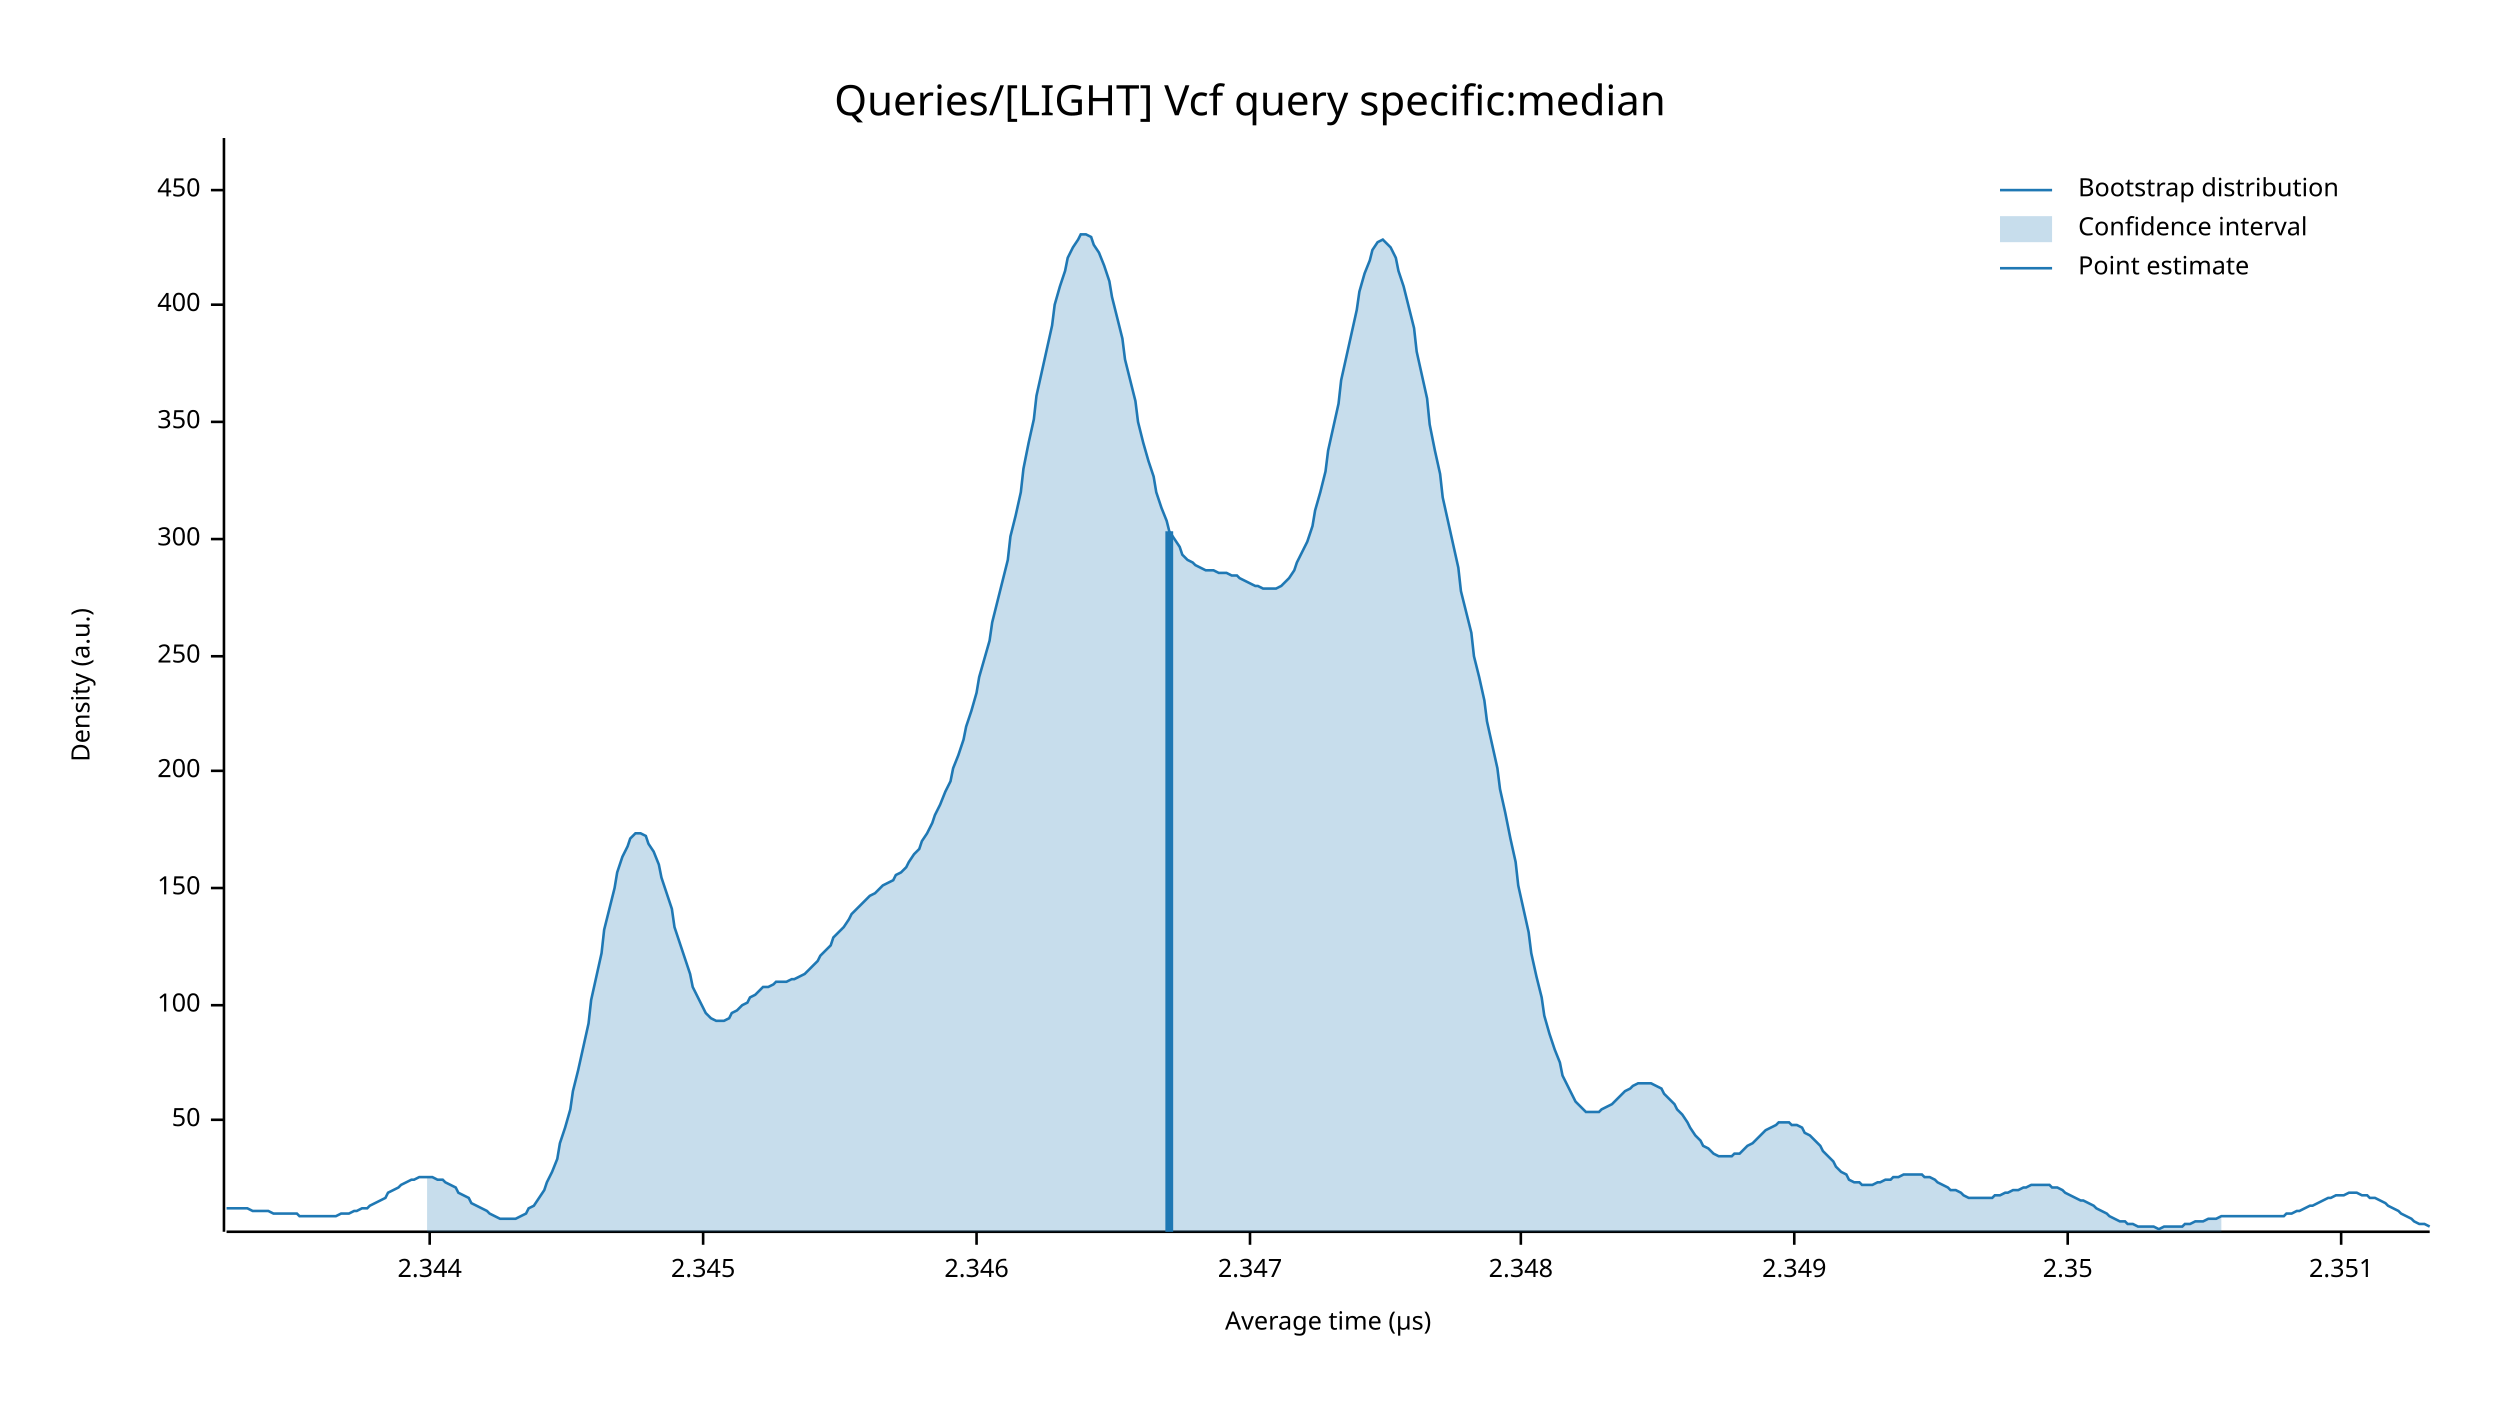
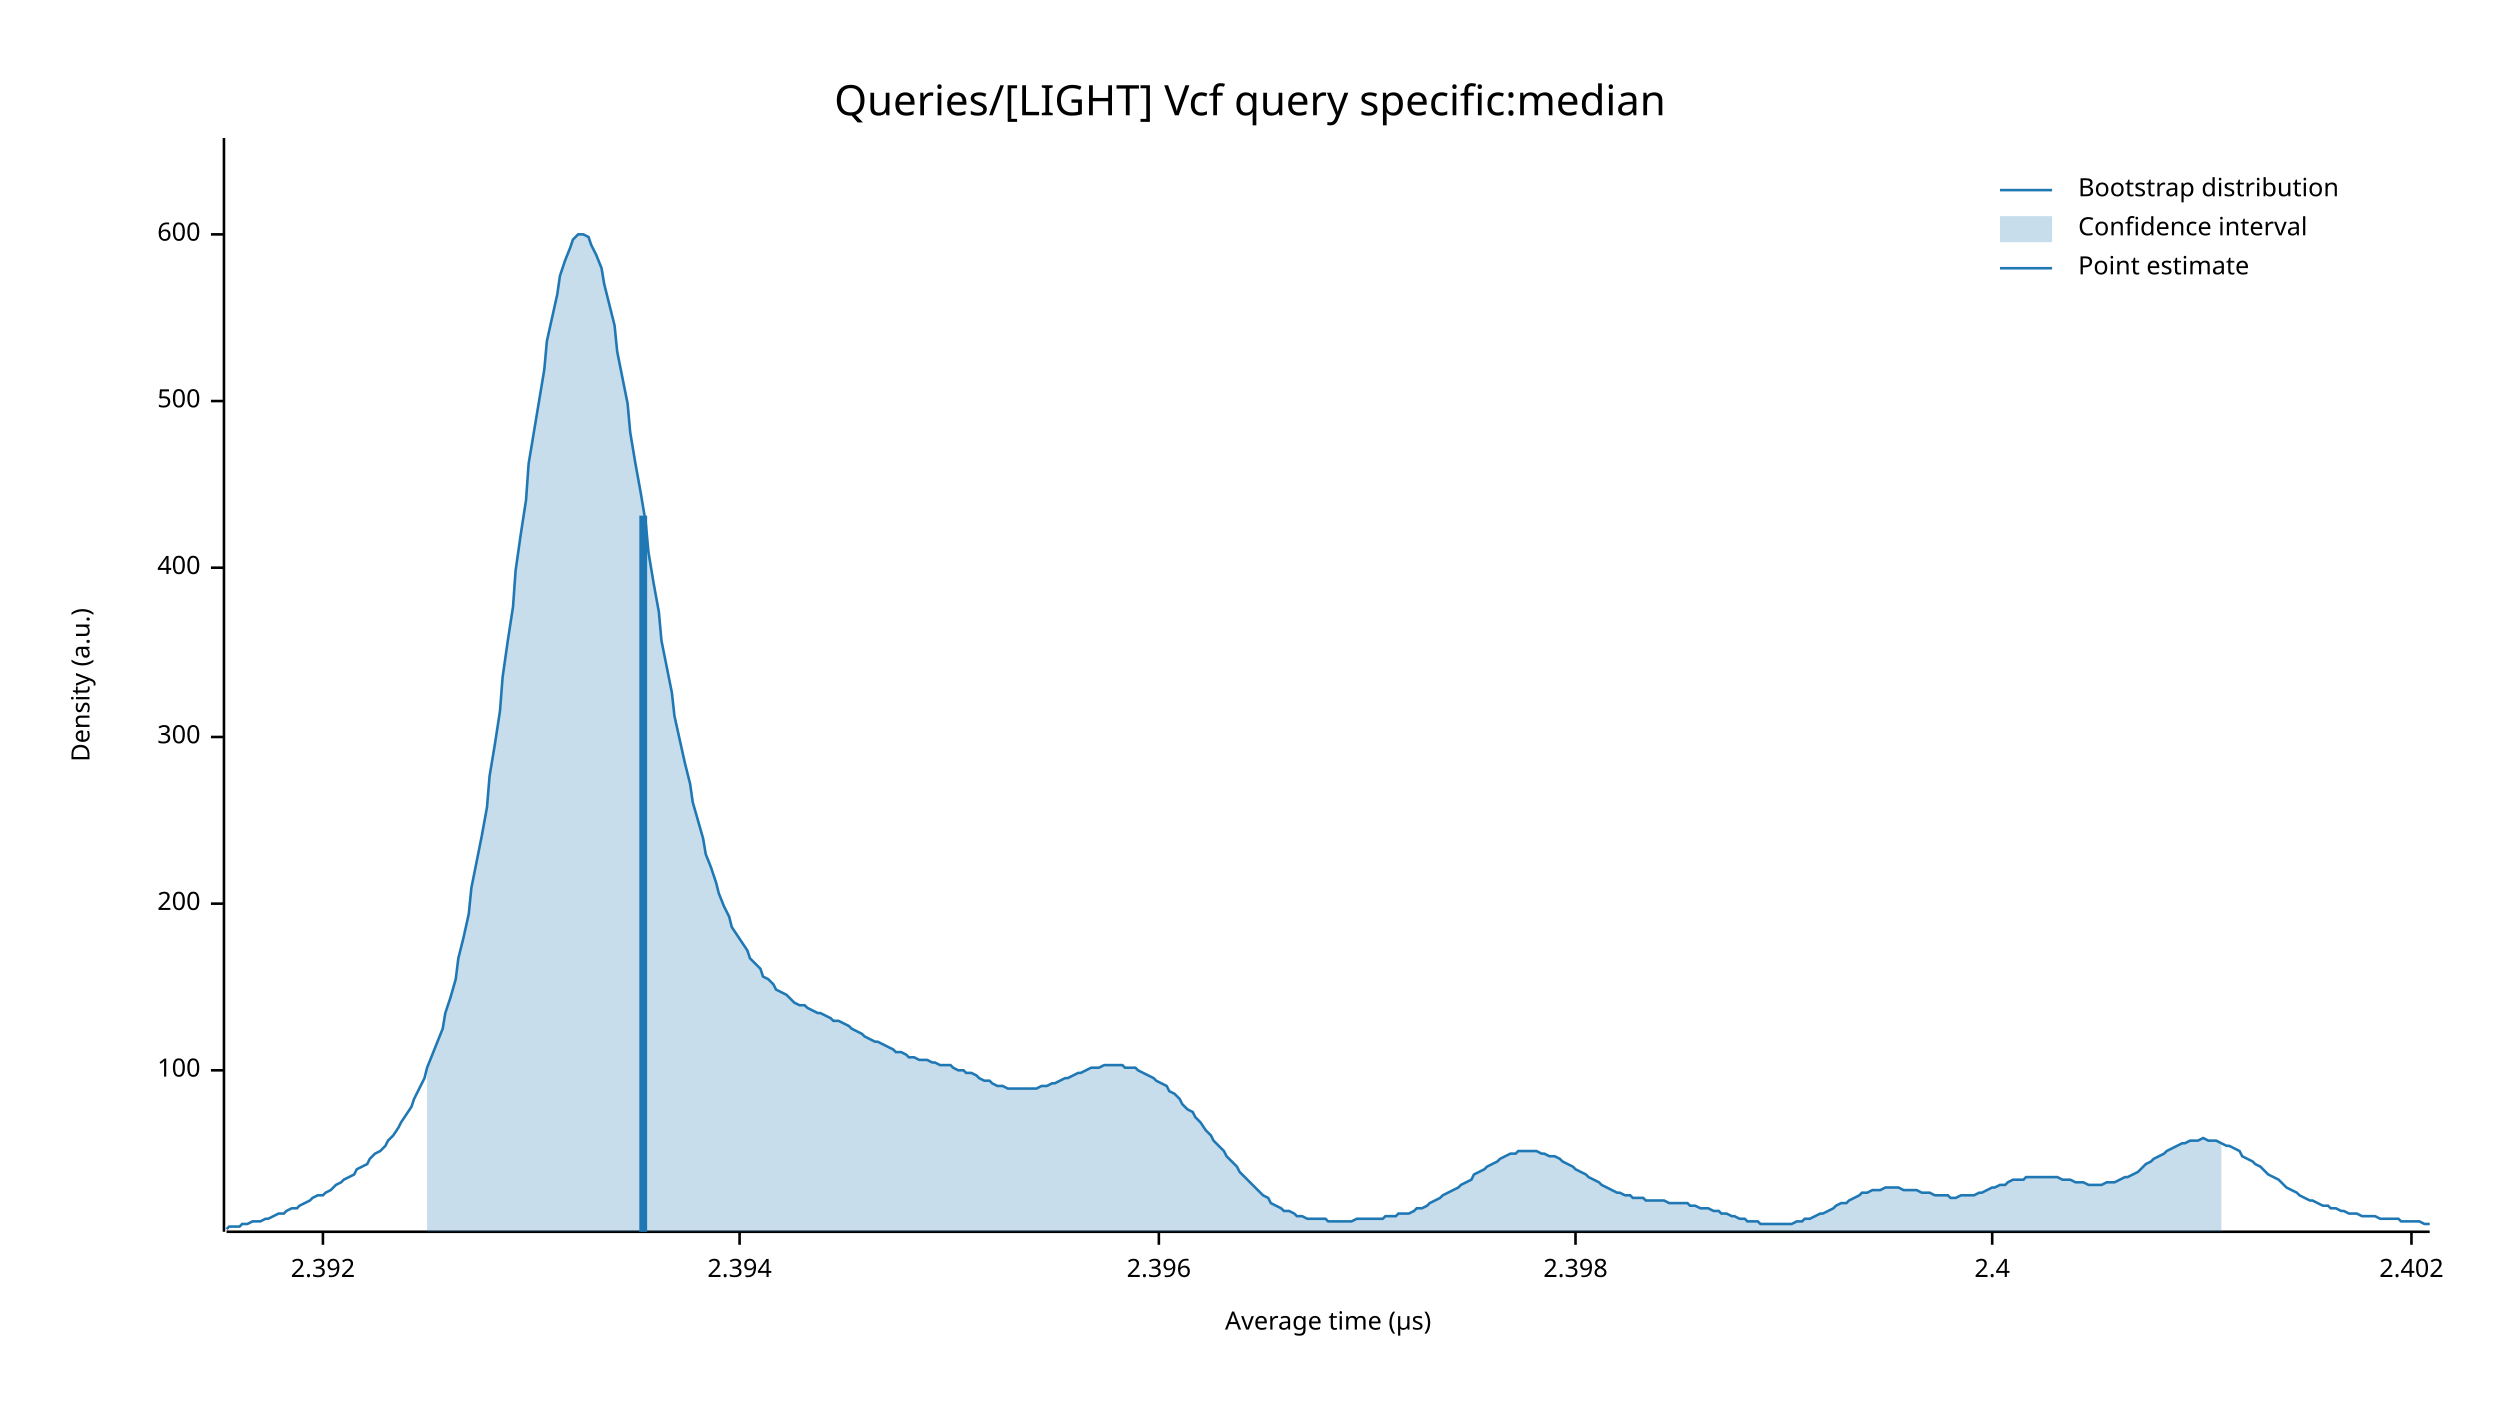
<svg xmlns="http://www.w3.org/2000/svg" width="960" height="540" viewBox="0 0 960 540">
  <text x="480" y="32" dy="0.76em" text-anchor="middle" font-family="sans-serif" font-size="16.129" opacity="1" fill="#000000">
Queries/[LIGHT] Vcf query specific:median
</text>
  <text x="27" y="263" dy="0.76em" text-anchor="middle" font-family="sans-serif" font-size="9.677" opacity="1" fill="#000000" transform="rotate(270, 27, 263)">
Density (a.u.)
</text>
  <text x="510" y="513" dy="-0.5ex" text-anchor="middle" font-family="sans-serif" font-size="9.677" opacity="1" fill="#000000">
Average time (µs)
</text>
  <polyline fill="none" opacity="1" stroke="#000000" stroke-width="1" points="86,53 86,473 " />
-   <text x="77" y="430" dy="0.5ex" text-anchor="end" font-family="sans-serif" font-size="9.677" opacity="1" fill="#000000">
- 50
- </text>
-   <polyline fill="none" opacity="1" stroke="#000000" stroke-width="1" points="81,430 86,430 " />
-   <text x="77" y="386" dy="0.5ex" text-anchor="end" font-family="sans-serif" font-size="9.677" opacity="1" fill="#000000">
+   <text x="77" y="411" dy="0.5ex" text-anchor="end" font-family="sans-serif" font-size="9.677" opacity="1" fill="#000000">
100
</text>
-   <polyline fill="none" opacity="1" stroke="#000000" stroke-width="1" points="81,386 86,386 " />
-   <text x="77" y="341" dy="0.5ex" text-anchor="end" font-family="sans-serif" font-size="9.677" opacity="1" fill="#000000">
- 150
- </text>
-   <polyline fill="none" opacity="1" stroke="#000000" stroke-width="1" points="81,341 86,341 " />
-   <text x="77" y="296" dy="0.5ex" text-anchor="end" font-family="sans-serif" font-size="9.677" opacity="1" fill="#000000">
+   <polyline fill="none" opacity="1" stroke="#000000" stroke-width="1" points="81,411 86,411 " />
+   <text x="77" y="347" dy="0.5ex" text-anchor="end" font-family="sans-serif" font-size="9.677" opacity="1" fill="#000000">
200
</text>
-   <polyline fill="none" opacity="1" stroke="#000000" stroke-width="1" points="81,296 86,296 " />
-   <text x="77" y="252" dy="0.5ex" text-anchor="end" font-family="sans-serif" font-size="9.677" opacity="1" fill="#000000">
- 250
- </text>
-   <polyline fill="none" opacity="1" stroke="#000000" stroke-width="1" points="81,252 86,252 " />
-   <text x="77" y="207" dy="0.5ex" text-anchor="end" font-family="sans-serif" font-size="9.677" opacity="1" fill="#000000">
+   <polyline fill="none" opacity="1" stroke="#000000" stroke-width="1" points="81,347 86,347 " />
+   <text x="77" y="283" dy="0.5ex" text-anchor="end" font-family="sans-serif" font-size="9.677" opacity="1" fill="#000000">
300
</text>
-   <polyline fill="none" opacity="1" stroke="#000000" stroke-width="1" points="81,207 86,207 " />
-   <text x="77" y="162" dy="0.5ex" text-anchor="end" font-family="sans-serif" font-size="9.677" opacity="1" fill="#000000">
- 350
- </text>
-   <polyline fill="none" opacity="1" stroke="#000000" stroke-width="1" points="81,162 86,162 " />
-   <text x="77" y="117" dy="0.5ex" text-anchor="end" font-family="sans-serif" font-size="9.677" opacity="1" fill="#000000">
+   <polyline fill="none" opacity="1" stroke="#000000" stroke-width="1" points="81,283 86,283 " />
+   <text x="77" y="218" dy="0.5ex" text-anchor="end" font-family="sans-serif" font-size="9.677" opacity="1" fill="#000000">
400
</text>
-   <polyline fill="none" opacity="1" stroke="#000000" stroke-width="1" points="81,117 86,117 " />
-   <text x="77" y="73" dy="0.5ex" text-anchor="end" font-family="sans-serif" font-size="9.677" opacity="1" fill="#000000">
- 450
+   <polyline fill="none" opacity="1" stroke="#000000" stroke-width="1" points="81,218 86,218 " />
+   <text x="77" y="154" dy="0.5ex" text-anchor="end" font-family="sans-serif" font-size="9.677" opacity="1" fill="#000000">
+ 500
</text>
-   <polyline fill="none" opacity="1" stroke="#000000" stroke-width="1" points="81,73 86,73 " />
+   <polyline fill="none" opacity="1" stroke="#000000" stroke-width="1" points="81,154 86,154 " />
+   <text x="77" y="90" dy="0.5ex" text-anchor="end" font-family="sans-serif" font-size="9.677" opacity="1" fill="#000000">
+ 600
+ </text>
+   <polyline fill="none" opacity="1" stroke="#000000" stroke-width="1" points="81,90 86,90 " />
  <polyline fill="none" opacity="1" stroke="#000000" stroke-width="1" points="87,473 933,473 " />
-   <text x="165" y="483" dy="0.76em" text-anchor="middle" font-family="sans-serif" font-size="9.677" opacity="1" fill="#000000">
- 2.344
+   <text x="124" y="483" dy="0.76em" text-anchor="middle" font-family="sans-serif" font-size="9.677" opacity="1" fill="#000000">
+ 2.392
</text>
-   <polyline fill="none" opacity="1" stroke="#000000" stroke-width="1" points="165,473 165,478 " />
-   <text x="270" y="483" dy="0.76em" text-anchor="middle" font-family="sans-serif" font-size="9.677" opacity="1" fill="#000000">
- 2.345
+   <polyline fill="none" opacity="1" stroke="#000000" stroke-width="1" points="124,473 124,478 " />
+   <text x="284" y="483" dy="0.76em" text-anchor="middle" font-family="sans-serif" font-size="9.677" opacity="1" fill="#000000">
+ 2.394
</text>
-   <polyline fill="none" opacity="1" stroke="#000000" stroke-width="1" points="270,473 270,478 " />
-   <text x="375" y="483" dy="0.76em" text-anchor="middle" font-family="sans-serif" font-size="9.677" opacity="1" fill="#000000">
- 2.346
+   <polyline fill="none" opacity="1" stroke="#000000" stroke-width="1" points="284,473 284,478 " />
+   <text x="445" y="483" dy="0.76em" text-anchor="middle" font-family="sans-serif" font-size="9.677" opacity="1" fill="#000000">
+ 2.396
</text>
-   <polyline fill="none" opacity="1" stroke="#000000" stroke-width="1" points="375,473 375,478 " />
-   <text x="480" y="483" dy="0.76em" text-anchor="middle" font-family="sans-serif" font-size="9.677" opacity="1" fill="#000000">
- 2.347
+   <polyline fill="none" opacity="1" stroke="#000000" stroke-width="1" points="445,473 445,478 " />
+   <text x="605" y="483" dy="0.76em" text-anchor="middle" font-family="sans-serif" font-size="9.677" opacity="1" fill="#000000">
+ 2.398
</text>
-   <polyline fill="none" opacity="1" stroke="#000000" stroke-width="1" points="480,473 480,478 " />
-   <text x="584" y="483" dy="0.76em" text-anchor="middle" font-family="sans-serif" font-size="9.677" opacity="1" fill="#000000">
- 2.348
+   <polyline fill="none" opacity="1" stroke="#000000" stroke-width="1" points="605,473 605,478 " />
+   <text x="765" y="483" dy="0.76em" text-anchor="middle" font-family="sans-serif" font-size="9.677" opacity="1" fill="#000000">
+ 2.4
</text>
-   <polyline fill="none" opacity="1" stroke="#000000" stroke-width="1" points="584,473 584,478 " />
-   <text x="689" y="483" dy="0.76em" text-anchor="middle" font-family="sans-serif" font-size="9.677" opacity="1" fill="#000000">
- 2.349
+   <polyline fill="none" opacity="1" stroke="#000000" stroke-width="1" points="765,473 765,478 " />
+   <text x="926" y="483" dy="0.76em" text-anchor="middle" font-family="sans-serif" font-size="9.677" opacity="1" fill="#000000">
+ 2.402
</text>
-   <polyline fill="none" opacity="1" stroke="#000000" stroke-width="1" points="689,473 689,478 " />
-   <text x="794" y="483" dy="0.76em" text-anchor="middle" font-family="sans-serif" font-size="9.677" opacity="1" fill="#000000">
- 2.35
- </text>
-   <polyline fill="none" opacity="1" stroke="#000000" stroke-width="1" points="794,473 794,478 " />
-   <text x="899" y="483" dy="0.76em" text-anchor="middle" font-family="sans-serif" font-size="9.677" opacity="1" fill="#000000">
- 2.351
- </text>
-   <polyline fill="none" opacity="1" stroke="#000000" stroke-width="1" points="899,473 899,478 " />
-   <polyline fill="none" opacity="1" stroke="#1F78B4" stroke-width="1" points="87,464 88,464 90,464 92,464 93,464 95,464 97,465 98,465 100,465 102,465 103,465 105,466 107,466 109,466 110,466 112,466 114,466 115,467 117,467 119,467 120,467 122,467 124,467 125,467 127,467 129,467 131,466 132,466 134,466 136,465 137,465 139,464 141,464 142,463 144,462 146,461 148,460 149,458 151,457 153,456 154,455 156,454 158,453 159,453 161,452 163,452 164,452 166,452 168,453 170,453 171,454 173,455 175,456 176,458 178,459 180,460 181,462 183,463 185,464 187,465 188,466 190,467 192,468 193,468 195,468 197,468 198,468 200,467 202,466 203,464 205,463 207,460 209,457 210,454 212,450 214,445 215,439 217,433 219,426 220,419 222,411 224,402 226,393 227,384 229,375 231,366 232,357 234,349 236,341 237,335 239,329 241,325 242,322 244,320 246,320 248,321 249,324 251,327 253,332 254,337 256,343 258,349 259,356 261,362 263,368 265,374 266,379 268,383 270,387 271,389 273,391 275,392 276,392 278,392 280,391 281,389 283,388 285,386 287,385 288,383 290,382 292,380 293,379 295,379 297,378 298,377 300,377 302,377 304,376 305,376 307,375 309,374 310,373 312,371 314,369 315,367 317,365 319,363 320,360 322,358 324,356 326,353 327,351 329,349 331,347 332,346 334,344 336,343 337,342 339,340 341,339 343,338 344,336 346,335 348,333 349,331 351,328 353,326 354,323 356,320 358,316 359,313 361,309 363,304 365,300 366,295 368,290 370,284 371,279 373,273 375,266 376,260 378,253 380,246 381,239 383,231 385,223 387,215 388,206 390,198 392,189 393,180 395,170 397,161 398,152 400,143 402,134 404,125 405,117 407,110 409,104 410,99 412,95 414,92 415,90 417,90 419,91 420,94 422,97 424,102 426,108 427,114 429,122 431,130 432,138 434,146 436,154 437,162 439,170 441,177 443,183 444,189 446,195 448,200 449,204 451,207 453,210 454,213 456,215 458,216 459,217 461,218 463,219 465,219 466,219 468,220 470,220 471,220 473,221 475,221 476,222 478,223 480,224 482,225 483,225 485,226 487,226 488,226 490,226 492,225 493,224 495,222 497,219 498,216 500,212 502,208 504,202 505,196 507,189 509,181 510,173 512,164 514,155 515,146 517,137 519,128 521,119 522,112 524,105 526,100 527,96 529,93 531,92 532,93 534,95 536,99 537,104 539,110 541,118 543,126 544,135 546,144 548,153 549,163 551,173 553,182 554,191 556,200 558,209 560,218 561,227 563,235 565,243 566,252 568,260 570,269 571,277 573,286 575,295 576,303 578,312 580,322 582,331 583,340 585,349 587,358 588,366 590,375 592,383 593,390 595,397 597,403 599,408 600,413 602,417 604,421 605,423 607,425 609,427 610,427 612,427 614,427 615,426 617,425 619,424 621,422 622,421 624,419 626,418 627,417 629,416 631,416 632,416 634,416 636,417 638,418 639,420 641,422 643,424 644,426 646,428 648,431 649,433 651,436 653,438 654,440 656,441 658,443 660,444 661,444 663,444 665,444 666,443 668,443 670,441 671,440 673,439 675,437 676,436 678,434 680,433 682,432 683,431 685,431 687,431 688,432 690,432 692,433 693,435 695,436 697,438 699,440 700,442 702,444 704,446 705,448 707,450 709,451 710,453 712,454 714,454 715,455 717,455 719,455 721,454 722,454 724,453 726,453 727,452 729,452 731,451 732,451 734,451 736,451 738,451 739,452 741,452 743,453 744,454 746,455 748,456 749,457 751,457 753,458 754,459 756,460 758,460 760,460 761,460 763,460 765,460 766,459 768,459 770,458 771,458 773,457 775,457 777,456 778,456 780,455 782,455 783,455 785,455 787,455 788,456 790,456 792,457 793,458 795,459 797,460 799,461 800,461 802,462 804,463 805,464 807,465 809,466 810,467 812,468 814,469 816,469 817,470 819,470 821,471 822,471 824,471 826,471 827,471 829,472 831,471 832,471 834,471 836,471 838,471 839,470 841,470 843,469 844,469 846,469 848,468 849,468 851,468 853,467 855,467 856,467 858,467 860,467 861,467 863,467 865,467 866,467 868,467 870,467 871,467 873,467 875,467 877,467 878,466 880,466 882,465 883,465 885,464 887,463 888,463 890,462 892,461 894,460 895,460 897,459 899,459 900,459 902,458 904,458 905,458 907,459 909,459 910,460 912,460 914,461 916,462 917,463 919,464 921,465 922,466 924,467 926,468 927,469 929,470 931,470 933,471 " />
-   <polygon opacity="0.25" fill="#1F78B4" points="164,452 166,452 168,453 170,453 171,454 173,455 175,456 176,458 178,459 180,460 181,462 183,463 185,464 187,465 188,466 190,467 192,468 193,468 195,468 197,468 198,468 200,467 202,466 203,464 205,463 207,460 209,457 210,454 212,450 214,445 215,439 217,433 219,426 220,419 222,411 224,402 226,393 227,384 229,375 231,366 232,357 234,349 236,341 237,335 239,329 241,325 242,322 244,320 246,320 248,321 249,324 251,327 253,332 254,337 256,343 258,349 259,356 261,362 263,368 265,374 266,379 268,383 270,387 271,389 273,391 275,392 276,392 278,392 280,391 281,389 283,388 285,386 287,385 288,383 290,382 292,380 293,379 295,379 297,378 298,377 300,377 302,377 304,376 305,376 307,375 309,374 310,373 312,371 314,369 315,367 317,365 319,363 320,360 322,358 324,356 326,353 327,351 329,349 331,347 332,346 334,344 336,343 337,342 339,340 341,339 343,338 344,336 346,335 348,333 349,331 351,328 353,326 354,323 356,320 358,316 359,313 361,309 363,304 365,300 366,295 368,290 370,284 371,279 373,273 375,266 376,260 378,253 380,246 381,239 383,231 385,223 387,215 388,206 390,198 392,189 393,180 395,170 397,161 398,152 400,143 402,134 404,125 405,117 407,110 409,104 410,99 412,95 414,92 415,90 417,90 419,91 420,94 422,97 424,102 426,108 427,114 429,122 431,130 432,138 434,146 436,154 437,162 439,170 441,177 443,183 444,189 446,195 448,200 449,204 451,207 453,210 454,213 456,215 458,216 459,217 461,218 463,219 465,219 466,219 468,220 470,220 471,220 473,221 475,221 476,222 478,223 480,224 482,225 483,225 485,226 487,226 488,226 490,226 492,225 493,224 495,222 497,219 498,216 500,212 502,208 504,202 505,196 507,189 509,181 510,173 512,164 514,155 515,146 517,137 519,128 521,119 522,112 524,105 526,100 527,96 529,93 531,92 532,93 534,95 536,99 537,104 539,110 541,118 543,126 544,135 546,144 548,153 549,163 551,173 553,182 554,191 556,200 558,209 560,218 561,227 563,235 565,243 566,252 568,260 570,269 571,277 573,286 575,295 576,303 578,312 580,322 582,331 583,340 585,349 587,358 588,366 590,375 592,383 593,390 595,397 597,403 599,408 600,413 602,417 604,421 605,423 607,425 609,427 610,427 612,427 614,427 615,426 617,425 619,424 621,422 622,421 624,419 626,418 627,417 629,416 631,416 632,416 634,416 636,417 638,418 639,420 641,422 643,424 644,426 646,428 648,431 649,433 651,436 653,438 654,440 656,441 658,443 660,444 661,444 663,444 665,444 666,443 668,443 670,441 671,440 673,439 675,437 676,436 678,434 680,433 682,432 683,431 685,431 687,431 688,432 690,432 692,433 693,435 695,436 697,438 699,440 700,442 702,444 704,446 705,448 707,450 709,451 710,453 712,454 714,454 715,455 717,455 719,455 721,454 722,454 724,453 726,453 727,452 729,452 731,451 732,451 734,451 736,451 738,451 739,452 741,452 743,453 744,454 746,455 748,456 749,457 751,457 753,458 754,459 756,460 758,460 760,460 761,460 763,460 765,460 766,459 768,459 770,458 771,458 773,457 775,457 777,456 778,456 780,455 782,455 783,455 785,455 787,455 788,456 790,456 792,457 793,458 795,459 797,460 799,461 800,461 802,462 804,463 805,464 807,465 809,466 810,467 812,468 814,469 816,469 817,470 819,470 821,471 822,471 824,471 826,471 827,471 829,472 831,471 832,471 834,471 836,471 838,471 839,470 841,470 843,469 844,469 846,469 848,468 849,468 851,468 853,467 853,473 164,473 " />
-   <polyline fill="none" opacity="1" stroke="#1F78B4" stroke-width="3" points="449,473 449,204 " />
+   <polyline fill="none" opacity="1" stroke="#000000" stroke-width="1" points="926,473 926,478 " />
+   <polyline fill="none" opacity="1" stroke="#1F78B4" stroke-width="1" points="87,472 88,471 90,471 92,471 93,470 95,470 97,469 98,469 100,469 102,468 103,468 105,467 107,466 109,466 110,465 112,464 114,464 115,463 117,462 119,461 120,460 122,459 124,459 125,458 127,457 129,455 131,454 132,453 134,452 136,451 137,449 139,448 141,447 142,445 144,443 146,442 148,440 149,438 151,436 153,433 154,431 156,428 158,425 159,422 161,418 163,414 164,410 166,405 168,400 170,395 171,389 173,383 175,376 176,368 178,360 180,351 181,341 183,331 185,321 187,310 188,298 190,286 192,273 193,260 195,246 197,233 198,219 200,205 202,192 203,178 205,166 207,154 209,142 210,131 212,122 214,113 215,106 217,100 219,95 220,92 222,90 224,90 226,91 227,94 229,98 231,103 232,109 234,117 236,125 237,135 239,145 241,155 242,166 244,178 246,189 248,201 249,212 251,224 253,235 254,246 256,256 258,266 259,275 261,284 263,293 265,301 266,308 268,315 270,322 271,328 273,333 275,339 276,343 278,348 280,352 281,356 283,359 285,362 287,365 288,368 290,370 292,372 293,375 295,376 297,378 298,380 300,381 302,382 304,384 305,385 307,386 309,386 310,387 312,388 314,389 315,389 317,390 319,391 320,392 322,392 324,393 326,394 327,395 329,396 331,397 332,398 334,399 336,400 337,400 339,401 341,402 343,403 344,404 346,404 348,405 349,406 351,406 353,407 354,407 356,407 358,408 359,408 361,409 363,409 365,409 366,410 368,411 370,411 371,412 373,412 375,413 376,414 378,415 380,415 381,416 383,417 385,417 387,418 388,418 390,418 392,418 393,418 395,418 397,418 398,418 400,417 402,417 404,416 405,416 407,415 409,414 410,414 412,413 414,412 415,412 417,411 419,410 420,410 422,410 424,409 426,409 427,409 429,409 431,409 432,410 434,410 436,410 437,411 439,412 441,413 443,414 444,415 446,416 448,417 449,419 451,420 453,422 454,424 456,426 458,427 459,429 461,431 463,434 465,436 466,438 468,440 470,442 471,444 473,446 475,448 476,450 478,452 480,454 482,456 483,457 485,459 487,460 488,462 490,463 492,464 493,465 495,465 497,466 498,467 500,467 502,468 504,468 505,468 507,468 509,468 510,469 512,469 514,469 515,469 517,469 519,469 521,468 522,468 524,468 526,468 527,468 529,468 531,468 532,467 534,467 536,467 537,466 539,466 541,466 543,465 544,464 546,464 548,463 549,462 551,461 553,460 554,459 556,458 558,457 560,456 561,455 563,454 565,453 566,451 568,450 570,449 571,448 573,447 575,446 576,445 578,444 580,443 582,443 583,442 585,442 587,442 588,442 590,442 592,443 593,443 595,444 597,444 599,445 600,446 602,447 604,448 605,449 607,450 609,451 610,452 612,453 614,454 615,455 617,456 619,457 621,458 622,458 624,459 626,459 627,460 629,460 631,460 632,461 634,461 636,461 638,461 639,461 641,462 643,462 644,462 646,462 648,462 649,463 651,463 653,464 654,464 656,464 658,465 660,465 661,466 663,466 665,467 666,467 668,468 670,468 671,469 673,469 675,469 676,470 678,470 680,470 682,470 683,470 685,470 687,470 688,470 690,469 692,469 693,468 695,468 697,467 699,466 700,466 702,465 704,464 705,463 707,462 709,462 710,461 712,460 714,459 715,458 717,458 719,457 721,457 722,457 724,456 726,456 727,456 729,456 731,457 732,457 734,457 736,457 738,458 739,458 741,458 743,459 744,459 746,459 748,459 749,460 751,460 753,459 754,459 756,459 758,459 760,458 761,458 763,457 765,456 766,456 768,455 770,455 771,454 773,453 775,453 777,453 778,452 780,452 782,452 783,452 785,452 787,452 788,452 790,452 792,453 793,453 795,453 797,454 799,454 800,454 802,455 804,455 805,455 807,455 809,454 810,454 812,454 814,453 816,452 817,452 819,451 821,450 822,449 824,447 826,446 827,445 829,444 831,443 832,442 834,441 836,440 838,439 839,439 841,438 843,438 844,438 846,437 848,438 849,438 851,438 853,439 855,440 856,440 858,441 860,442 861,444 863,445 865,446 866,447 868,448 870,450 871,451 873,452 875,453 877,455 878,456 880,457 882,458 883,459 885,460 887,461 888,461 890,462 892,463 894,463 895,464 897,464 899,465 900,465 902,466 904,466 905,466 907,467 909,467 910,467 912,467 914,468 916,468 917,468 919,468 921,468 922,469 924,469 926,469 927,469 929,469 931,470 933,470 " />
+   <polygon opacity="0.25" fill="#1F78B4" points="164,410 166,405 168,400 170,395 171,389 173,383 175,376 176,368 178,360 180,351 181,341 183,331 185,321 187,310 188,298 190,286 192,273 193,260 195,246 197,233 198,219 200,205 202,192 203,178 205,166 207,154 209,142 210,131 212,122 214,113 215,106 217,100 219,95 220,92 222,90 224,90 226,91 227,94 229,98 231,103 232,109 234,117 236,125 237,135 239,145 241,155 242,166 244,178 246,189 248,201 249,212 251,224 253,235 254,246 256,256 258,266 259,275 261,284 263,293 265,301 266,308 268,315 270,322 271,328 273,333 275,339 276,343 278,348 280,352 281,356 283,359 285,362 287,365 288,368 290,370 292,372 293,375 295,376 297,378 298,380 300,381 302,382 304,384 305,385 307,386 309,386 310,387 312,388 314,389 315,389 317,390 319,391 320,392 322,392 324,393 326,394 327,395 329,396 331,397 332,398 334,399 336,400 337,400 339,401 341,402 343,403 344,404 346,404 348,405 349,406 351,406 353,407 354,407 356,407 358,408 359,408 361,409 363,409 365,409 366,410 368,411 370,411 371,412 373,412 375,413 376,414 378,415 380,415 381,416 383,417 385,417 387,418 388,418 390,418 392,418 393,418 395,418 397,418 398,418 400,417 402,417 404,416 405,416 407,415 409,414 410,414 412,413 414,412 415,412 417,411 419,410 420,410 422,410 424,409 426,409 427,409 429,409 431,409 432,410 434,410 436,410 437,411 439,412 441,413 443,414 444,415 446,416 448,417 449,419 451,420 453,422 454,424 456,426 458,427 459,429 461,431 463,434 465,436 466,438 468,440 470,442 471,444 473,446 475,448 476,450 478,452 480,454 482,456 483,457 485,459 487,460 488,462 490,463 492,464 493,465 495,465 497,466 498,467 500,467 502,468 504,468 505,468 507,468 509,468 510,469 512,469 514,469 515,469 517,469 519,469 521,468 522,468 524,468 526,468 527,468 529,468 531,468 532,467 534,467 536,467 537,466 539,466 541,466 543,465 544,464 546,464 548,463 549,462 551,461 553,460 554,459 556,458 558,457 560,456 561,455 563,454 565,453 566,451 568,450 570,449 571,448 573,447 575,446 576,445 578,444 580,443 582,443 583,442 585,442 587,442 588,442 590,442 592,443 593,443 595,444 597,444 599,445 600,446 602,447 604,448 605,449 607,450 609,451 610,452 612,453 614,454 615,455 617,456 619,457 621,458 622,458 624,459 626,459 627,460 629,460 631,460 632,461 634,461 636,461 638,461 639,461 641,462 643,462 644,462 646,462 648,462 649,463 651,463 653,464 654,464 656,464 658,465 660,465 661,466 663,466 665,467 666,467 668,468 670,468 671,469 673,469 675,469 676,470 678,470 680,470 682,470 683,470 685,470 687,470 688,470 690,469 692,469 693,468 695,468 697,467 699,466 700,466 702,465 704,464 705,463 707,462 709,462 710,461 712,460 714,459 715,458 717,458 719,457 721,457 722,457 724,456 726,456 727,456 729,456 731,457 732,457 734,457 736,457 738,458 739,458 741,458 743,459 744,459 746,459 748,459 749,460 751,460 753,459 754,459 756,459 758,459 760,458 761,458 763,457 765,456 766,456 768,455 770,455 771,454 773,453 775,453 777,453 778,452 780,452 782,452 783,452 785,452 787,452 788,452 790,452 792,453 793,453 795,453 797,454 799,454 800,454 802,455 804,455 805,455 807,455 809,454 810,454 812,454 814,453 816,452 817,452 819,451 821,450 822,449 824,447 826,446 827,445 829,444 831,443 832,442 834,441 836,440 838,439 839,439 841,438 843,438 844,438 846,437 848,438 849,438 851,438 853,439 853,473 164,473 " />
+   <polyline fill="none" opacity="1" stroke="#1F78B4" stroke-width="3" points="247,473 247,198 " />
  <text x="798" y="68" dy="0.76em" text-anchor="start" font-family="sans-serif" font-size="9.677" opacity="1" fill="#000000">
Bootstrap distribution
</text>
  <text x="798" y="83" dy="0.76em" text-anchor="start" font-family="sans-serif" font-size="9.677" opacity="1" fill="#000000">
Confidence interval
</text>
  <text x="798" y="98" dy="0.76em" text-anchor="start" font-family="sans-serif" font-size="9.677" opacity="1" fill="#000000">
Point estimate
</text>
  <polyline fill="none" opacity="1" stroke="#1F78B4" stroke-width="1" points="768,73 788,73 " />
  <rect x="768" y="83" width="20" height="10" opacity="0.25" fill="#1F78B4" stroke="none" />
  <polyline fill="none" opacity="1" stroke="#1F78B4" stroke-width="1" points="768,103 788,103 " />
</svg>
